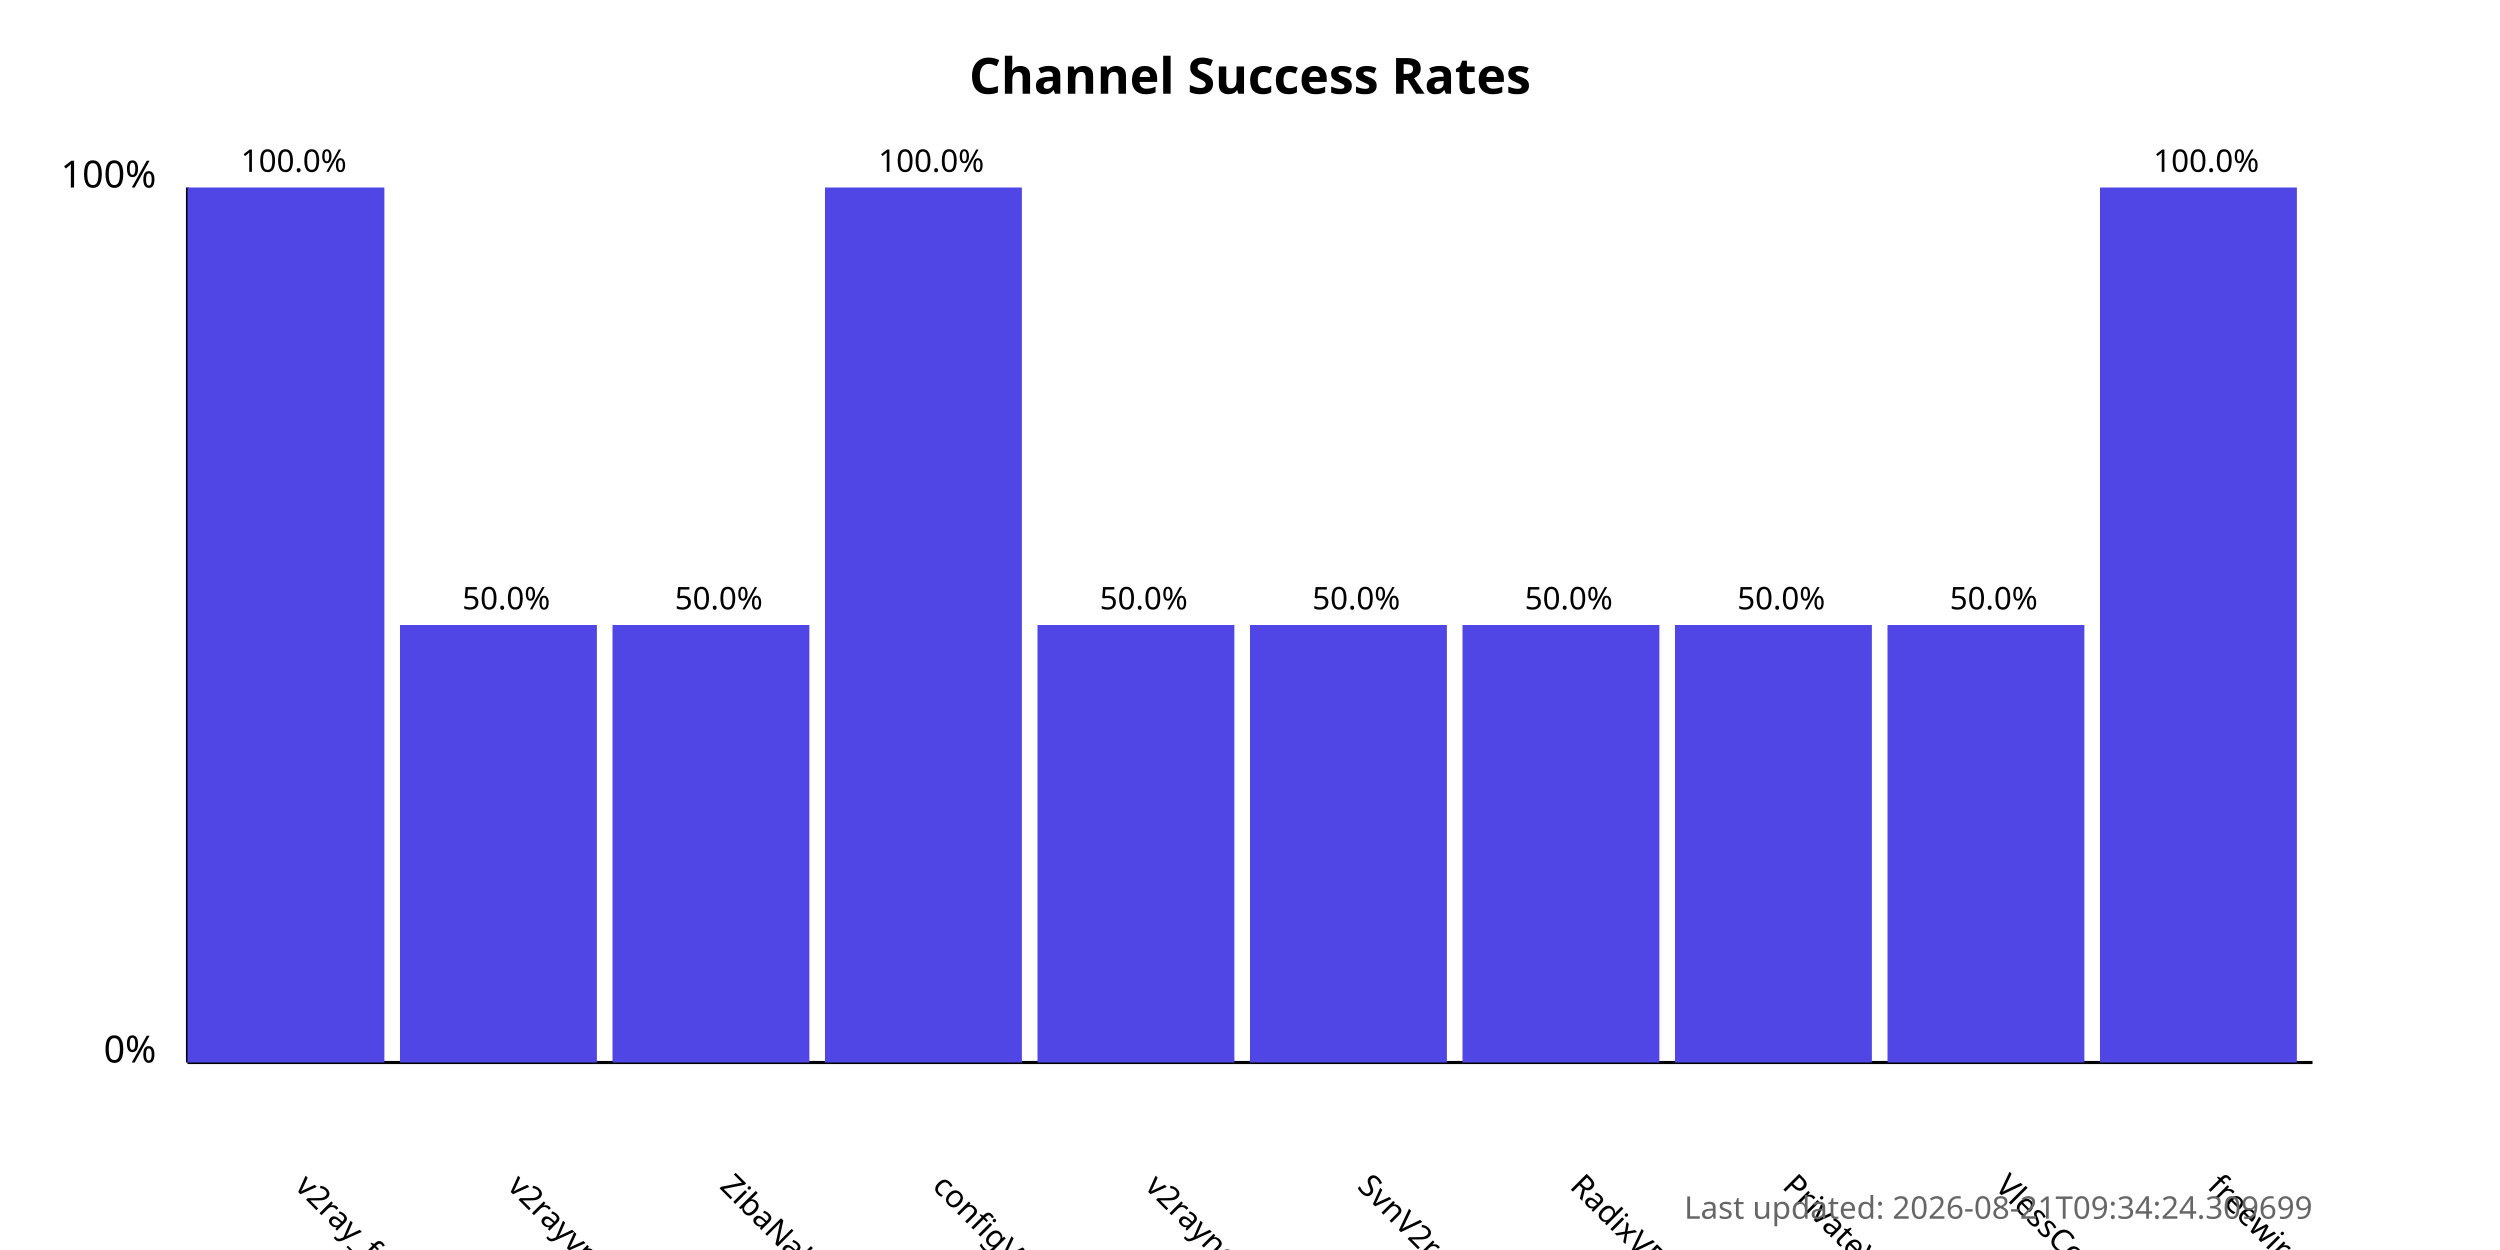
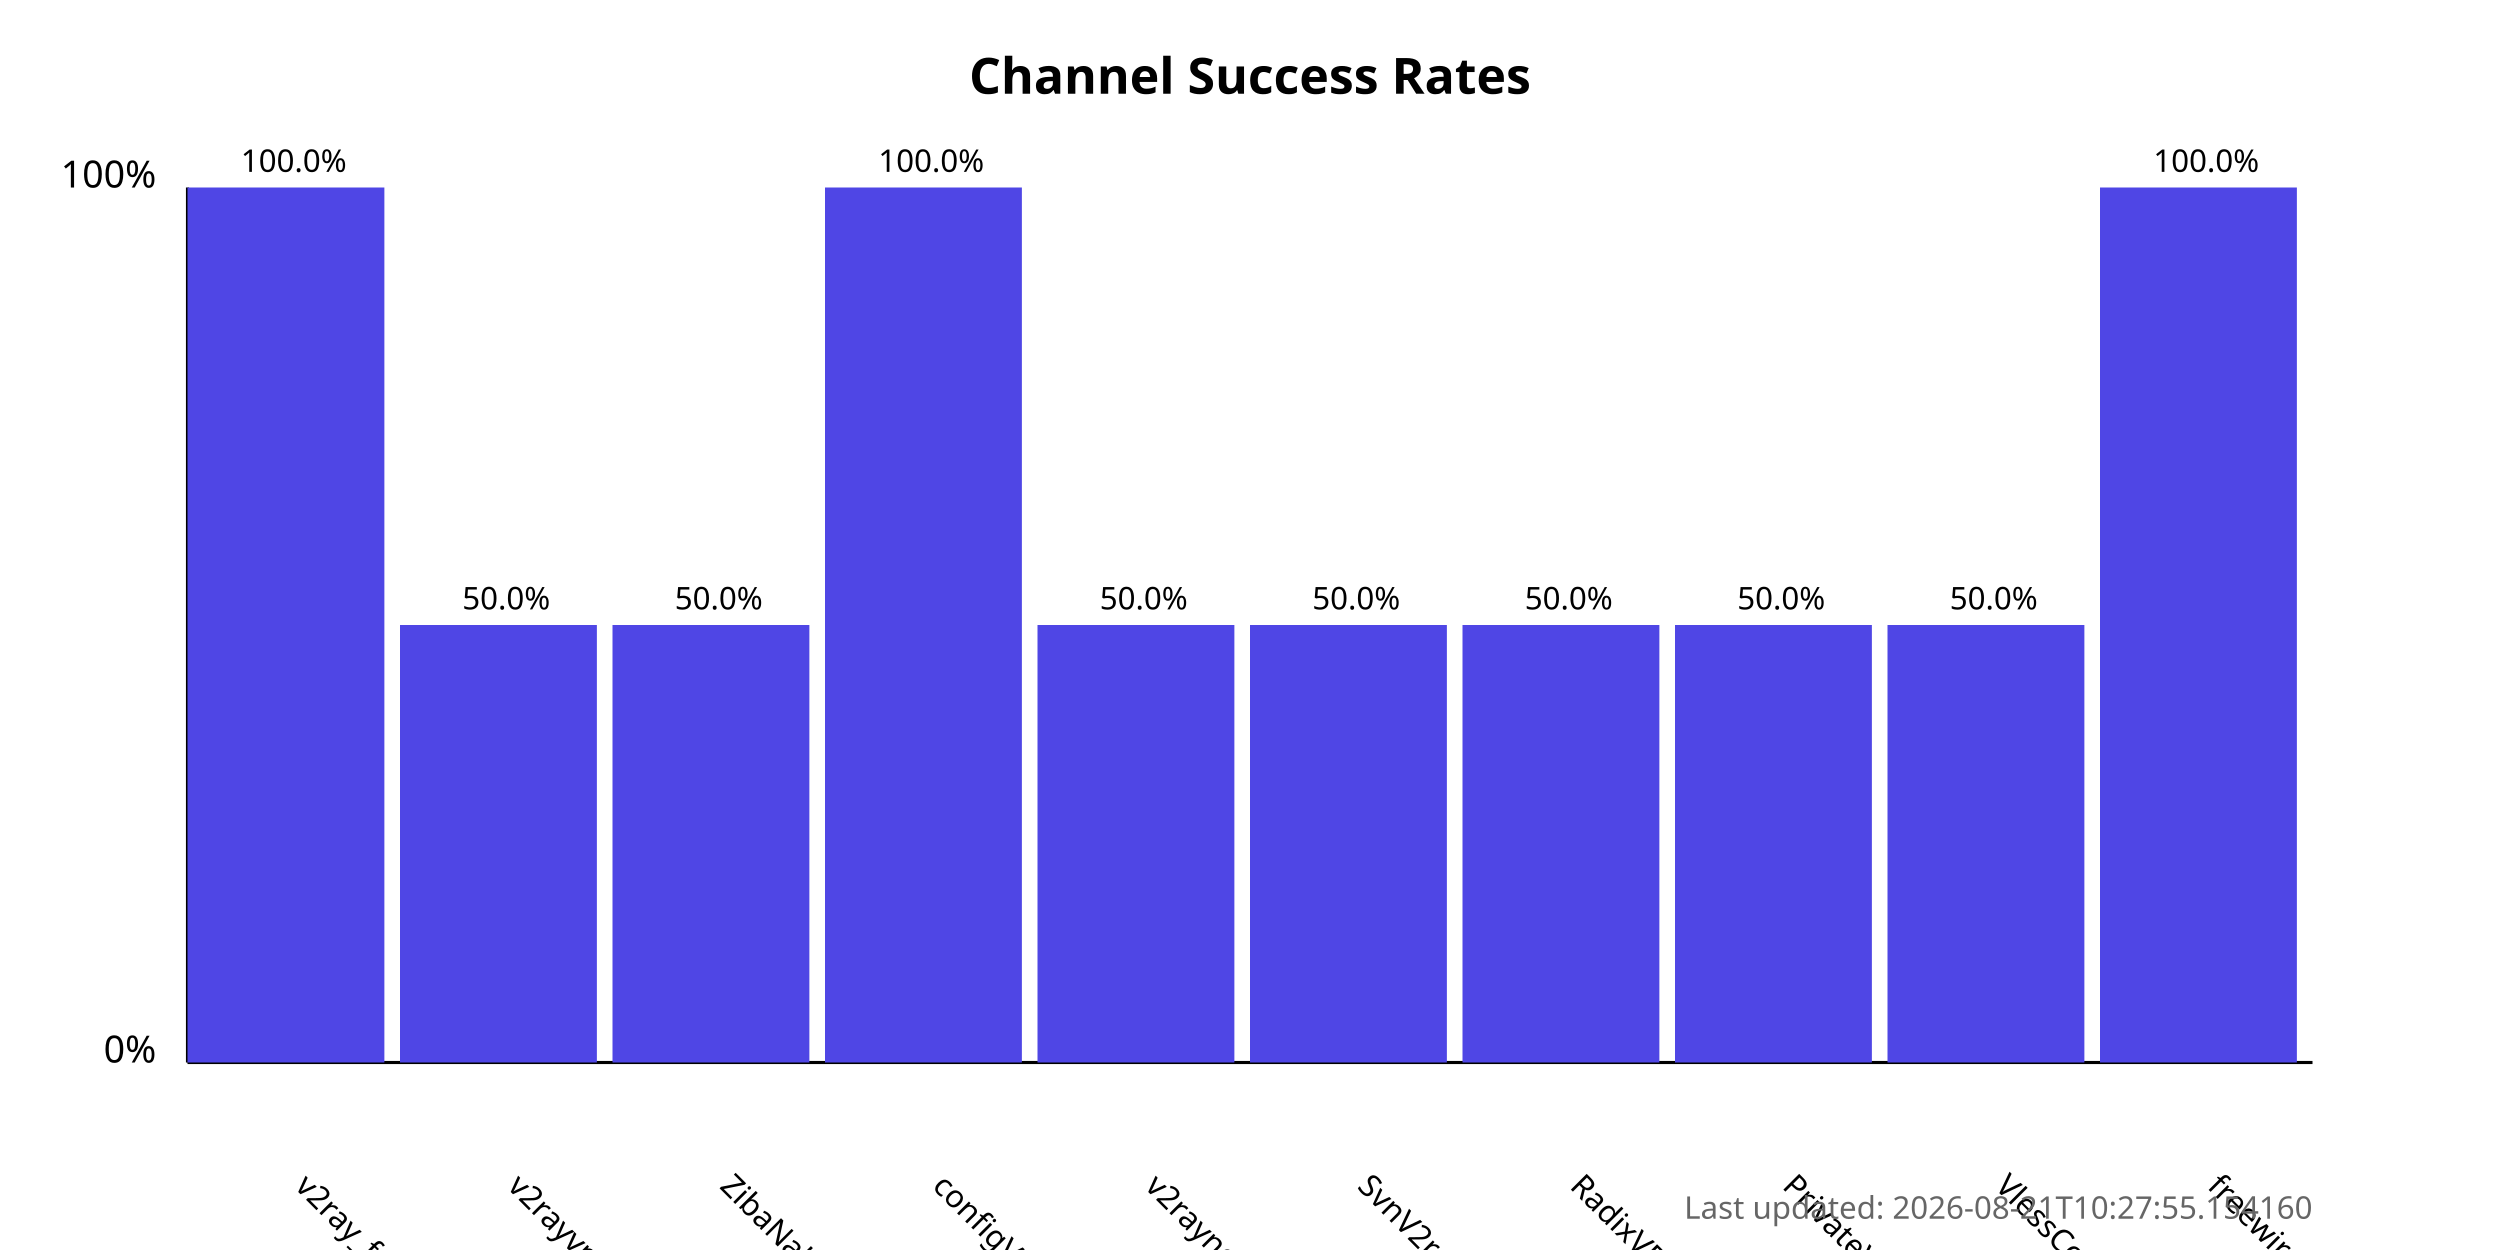
<svg xmlns="http://www.w3.org/2000/svg" width="800" height="400">
  <style>
            .chart-title { font: bold 16px sans-serif; }
            .axis-label { font: 12px sans-serif; }
            .tick-label { font: 10px sans-serif; }
            .bar { fill: #4f46e5; }
            .bar:hover { fill: #6366f1; }
            .timestamp { font: 10px sans-serif; fill: #666; }
        </style>
  <text x="400.0" y="30" text-anchor="middle" class="chart-title">
            Channel Success Rates
        </text>
  <line x1="60" y1="340" x2="60" y2="60" stroke="black" stroke-width="1" />
  <line x1="60" y1="340" x2="740" y2="340" stroke="black" stroke-width="1" />
  <text x="50" y="340" text-anchor="end" class="axis-label">0%</text>
  <text x="50" y="60" text-anchor="end" class="axis-label">100%</text>
  <g>
    <rect x="60" y="60.0" width="63.0" height="280.0" class="bar" />
    <text x="94.0" y="380" transform="rotate(45, 94.0, 380)" text-anchor="start" class="tick-label">
                v2ray_free_conf
            </text>
    <text x="94.0" y="55.0" text-anchor="middle" class="tick-label">
                100.0%
            </text>
  </g>
  <g>
    <rect x="128.0" y="200.0" width="63.0" height="140.0" class="bar" />
    <text x="162.0" y="380" transform="rotate(45, 162.0, 380)" text-anchor="start" class="tick-label">
                v2rayvpno
            </text>
    <text x="162.0" y="195.0" text-anchor="middle" class="tick-label">
                50.0%
            </text>
  </g>
  <g>
    <rect x="196.0" y="200.0" width="63.0" height="140.0" class="bar" />
    <text x="230.0" y="380" transform="rotate(45, 230.0, 380)" text-anchor="start" class="tick-label">
                ZibaNabz
            </text>
    <text x="230.0" y="195.0" text-anchor="middle" class="tick-label">
                50.0%
            </text>
  </g>
  <g>
    <rect x="264.0" y="60.0" width="63.0" height="280.0" class="bar" />
    <text x="298.0" y="380" transform="rotate(45, 298.0, 380)" text-anchor="start" class="tick-label">
                configV2rayForFree
            </text>
    <text x="298.0" y="55.0" text-anchor="middle" class="tick-label">
                100.0%
            </text>
  </g>
  <g>
    <rect x="332.0" y="200.0" width="63.0" height="140.0" class="bar" />
    <text x="366.0" y="380" transform="rotate(45, 366.0, 380)" text-anchor="start" class="tick-label">
                v2rayngvpn
            </text>
    <text x="366.0" y="195.0" text-anchor="middle" class="tick-label">
                50.0%
            </text>
  </g>
  <g>
    <rect x="400.0" y="200.0" width="63.0" height="140.0" class="bar" />
    <text x="434.0" y="380" transform="rotate(45, 434.0, 380)" text-anchor="start" class="tick-label">
                SvnV2ray
            </text>
    <text x="434.0" y="195.0" text-anchor="middle" class="tick-label">
                50.0%
            </text>
  </g>
  <g>
    <rect x="468.0" y="200.0" width="63.0" height="140.0" class="bar" />
    <text x="502.0" y="380" transform="rotate(45, 502.0, 380)" text-anchor="start" class="tick-label">
                RadixVPN
            </text>
    <text x="502.0" y="195.0" text-anchor="middle" class="tick-label">
                50.0%
            </text>
  </g>
  <g>
    <rect x="536.0" y="200.0" width="63.0" height="140.0" class="bar" />
    <text x="570.0" y="380" transform="rotate(45, 570.0, 380)" text-anchor="start" class="tick-label">
                PrivateVPNs
            </text>
    <text x="570.0" y="195.0" text-anchor="middle" class="tick-label">
                50.0%
            </text>
  </g>
  <g>
    <rect x="604.0" y="200.0" width="63.0" height="140.0" class="bar" />
    <text x="638.0" y="380" transform="rotate(45, 638.0, 380)" text-anchor="start" class="tick-label">
                VlessConfig
            </text>
    <text x="638.0" y="195.0" text-anchor="middle" class="tick-label">
                50.0%
            </text>
  </g>
  <g>
    <rect x="672.0" y="60.0" width="63.0" height="280.0" class="bar" />
    <text x="706.0" y="380" transform="rotate(45, 706.0, 380)" text-anchor="start" class="tick-label">
                freewireguard
            </text>
    <text x="706.0" y="55.0" text-anchor="middle" class="tick-label">
                100.0%
            </text>
  </g>
  <text x="740" y="390" text-anchor="end" class="timestamp">
-             Last updated: 2026-08-21T09:34:24.309699
+             Last updated: 2026-08-21T10:27:55.154160
        </text>
</svg>
